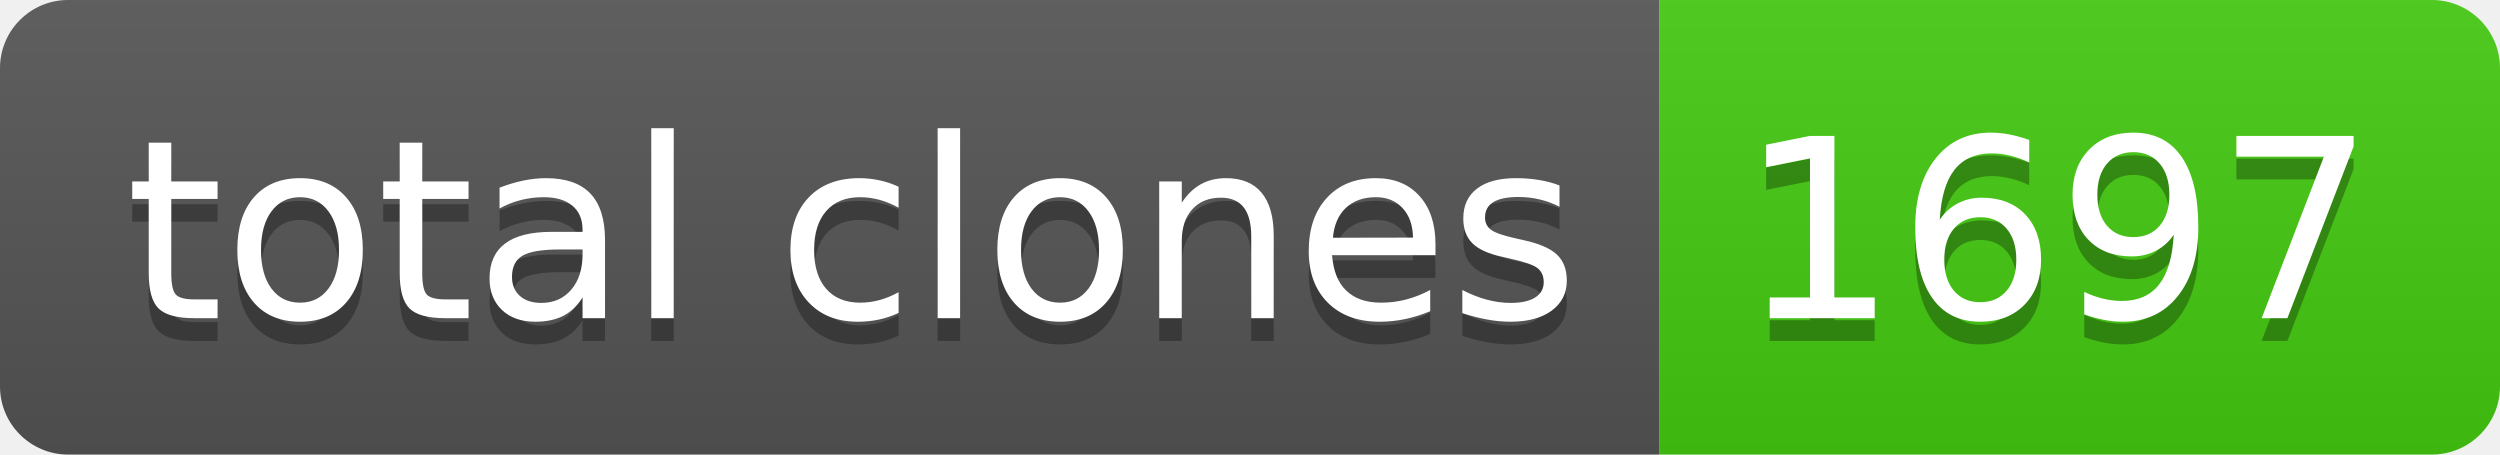
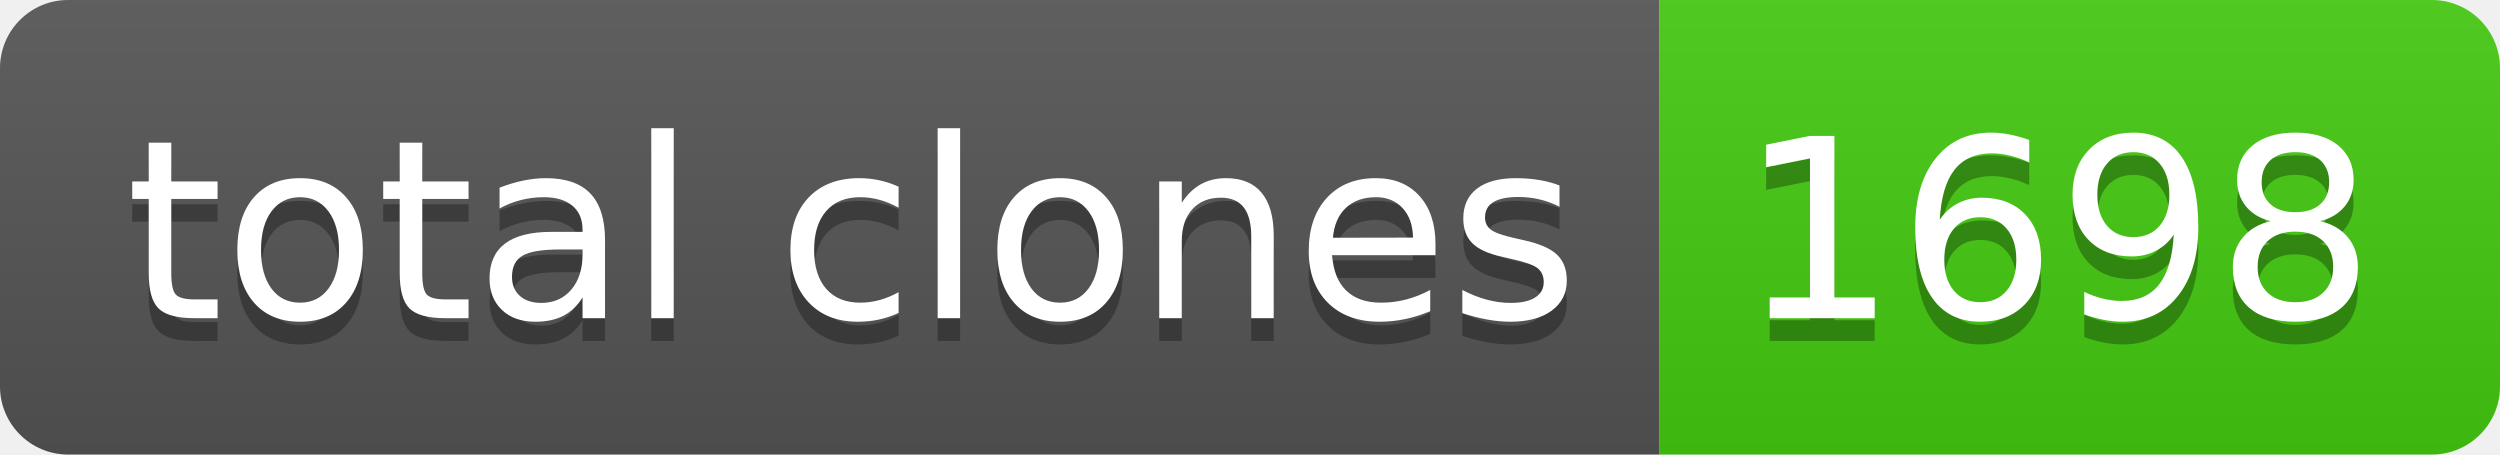
- <svg xmlns="http://www.w3.org/2000/svg" width="110" height="20" role="img" aria-label="total clones: 1697">
+ <svg xmlns="http://www.w3.org/2000/svg" width="110" height="20" role="img" aria-label="total clones: 1698">
  <linearGradient id="s" x2="0" y2="100%">
    <stop offset="0" stop-color="#bbb" stop-opacity=".1" />
    <stop offset="1" stop-opacity=".1" />
  </linearGradient>
  <clipPath id="r">
    <rect width="110" height="20" rx="3" fill="#fff" />
  </clipPath>
  <g clip-path="url(#r)">
    <rect width="73" height="20" fill="#555" />
    <rect x="73" width="37" height="20" fill="#4c1" />
    <rect width="110" height="20" fill="url(#s)" />
  </g>
  <g fill="#fff" text-anchor="middle" font-family="Verdana,Geneva,DejaVu Sans,sans-serif" text-rendering="geometricPrecision" font-size="110">
    <text aria-hidden="true" x="375" y="150" fill="#010101" fill-opacity=".3" transform="scale(.1)" textLength="630">total clones</text>
    <text x="375" y="140" transform="scale(.1)" fill="#fff" textLength="630">total clones</text>
-     <text aria-hidden="true" x="905" y="150" fill="#010101" fill-opacity=".3" transform="scale(.1)" textLength="270">1697</text>
-     <text x="905" y="140" transform="scale(.1)" fill="#fff" textLength="270">1697</text>
+     <text aria-hidden="true" x="905" y="150" fill="#010101" fill-opacity=".3" transform="scale(.1)" textLength="270">1698</text>
+     <text x="905" y="140" transform="scale(.1)" fill="#fff" textLength="270">1698</text>
  </g>
</svg>
